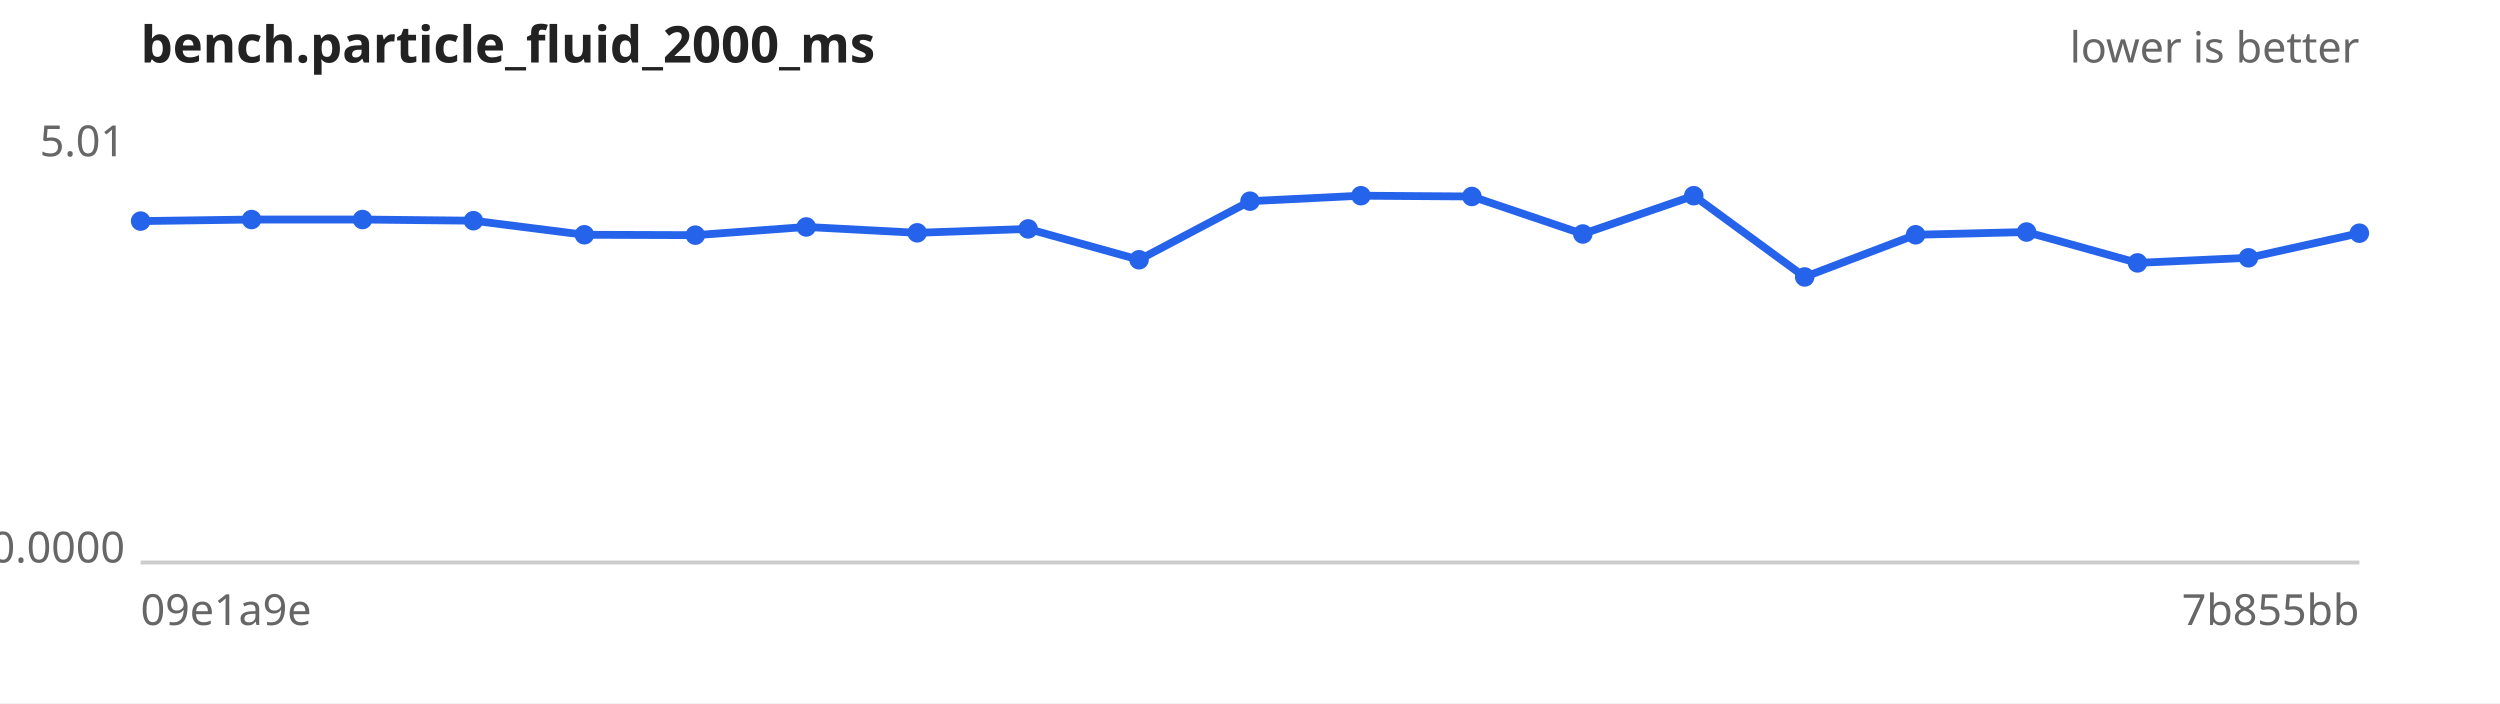
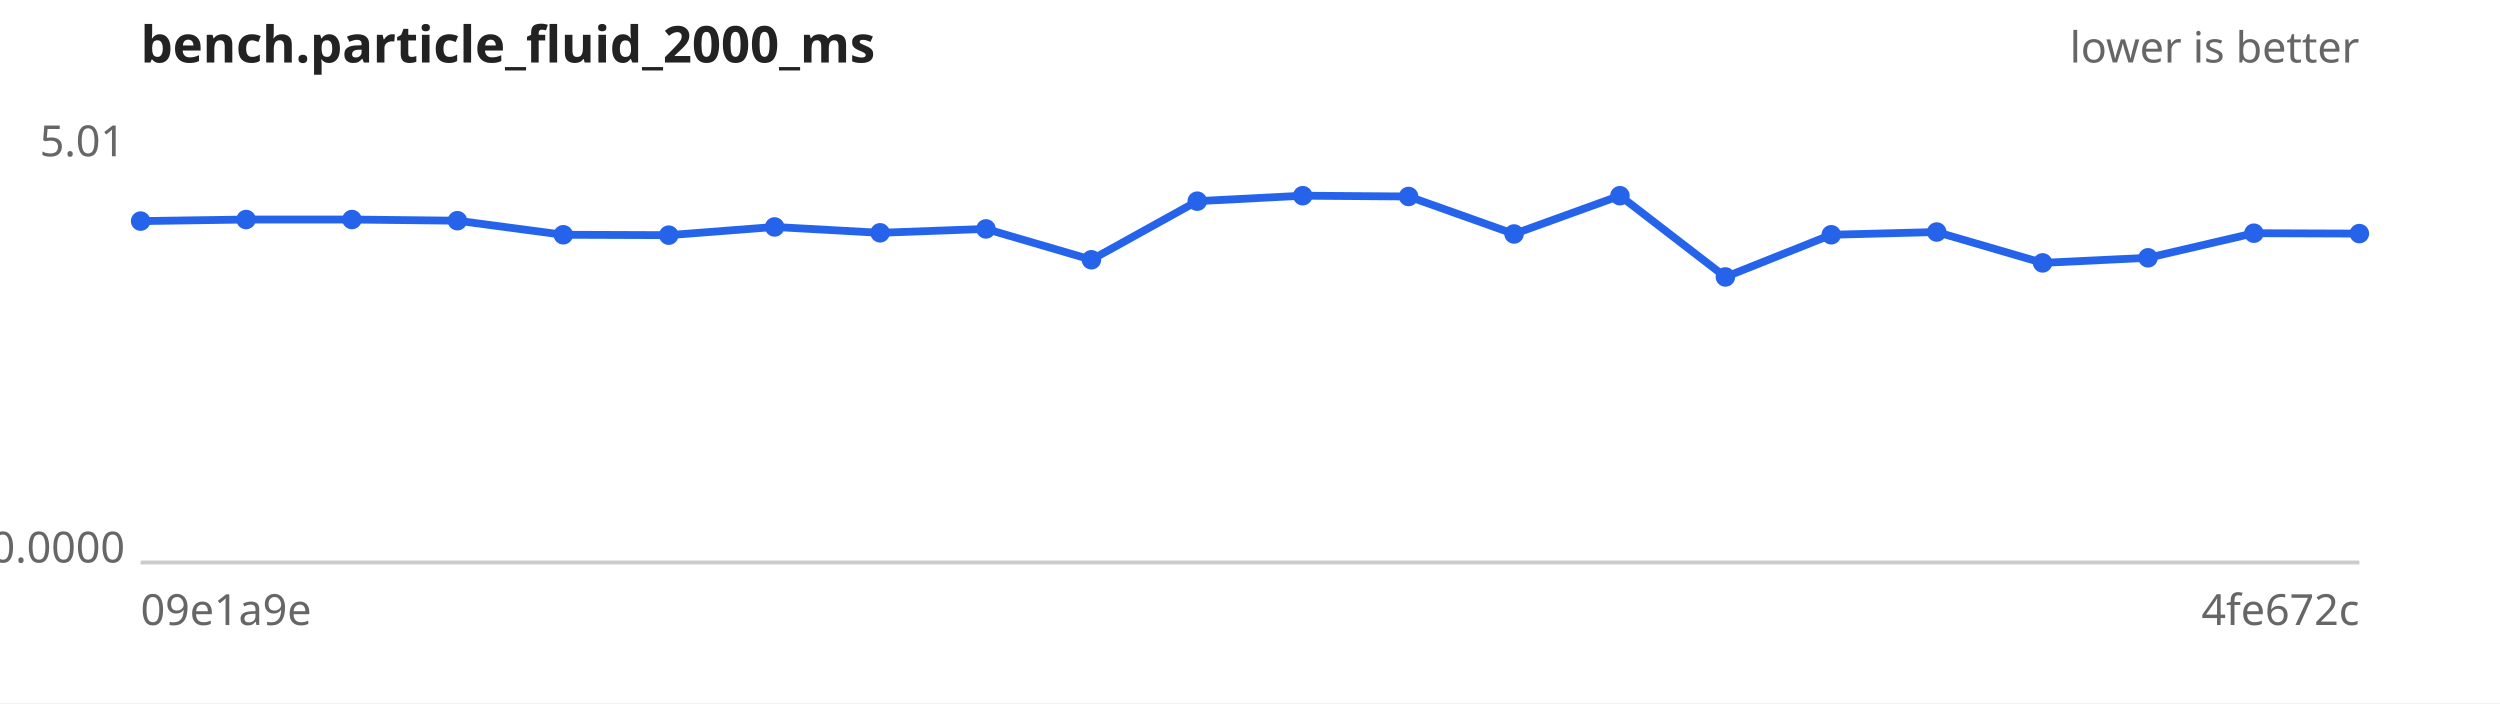
<svg xmlns="http://www.w3.org/2000/svg" width="640" height="180" viewBox="0 0 640 180" font-family="sans-serif" font-size="11">
  <rect width="640" height="180" fill="#ffffff" />
  <text x="36" y="16" font-size="13" font-weight="bold" fill="#222">bench.particle_fluid_2000_ms</text>
  <text x="604" y="16" text-anchor="end" fill="#666">lower is better</text>
  <line x1="36" y1="144" x2="604" y2="144" stroke="#ccc" />
  <text x="32" y="40.0" text-anchor="end" fill="#666">5.01</text>
  <text x="32" y="144.0" text-anchor="end" fill="#666">0.0000</text>
  <text x="36" y="160" fill="#666">09e1a9e</text>
-   <text x="604" y="160" text-anchor="end" fill="#666">7b855bb</text>
-   <path d="M36.0,56.6 L64.4,56.2 L92.8,56.2 L121.2,56.5 L149.6,60.1 L178.0,60.2 L206.4,58.1 L234.8,59.6 L263.2,58.6 L291.6,66.5 L320.0,51.5 L348.4,50.1 L376.8,50.3 L405.2,59.9 L433.6,50.1 L462.0,70.9 L490.4,60.1 L518.8,59.4 L547.2,67.3 L575.6,66.0 L604.0,59.7" fill="none" stroke="#2563eb" stroke-width="2" />
+   <text x="604" y="160" text-anchor="end" fill="#666">4fe672c</text>
+   <path d="M36.0,56.6 L63.0,56.2 L90.1,56.2 L117.1,56.5 L144.2,60.1 L171.2,60.2 L198.3,58.1 L225.3,59.6 L252.4,58.6 L279.4,66.5 L306.5,51.5 L333.5,50.1 L360.6,50.3 L387.6,59.9 L414.7,50.1 L441.7,70.9 L468.8,60.1 L495.8,59.4 L522.9,67.3 L549.9,66.0 L577.0,59.7 L604.0,59.8" fill="none" stroke="#2563eb" stroke-width="2" />
  <g fill="#2563eb">
    <circle cx="36.0" cy="56.6" r="2.5" />
-     <circle cx="64.4" cy="56.2" r="2.5" />
-     <circle cx="92.8" cy="56.2" r="2.5" />
-     <circle cx="121.2" cy="56.5" r="2.5" />
-     <circle cx="149.6" cy="60.1" r="2.5" />
-     <circle cx="178.0" cy="60.2" r="2.5" />
-     <circle cx="206.4" cy="58.1" r="2.5" />
-     <circle cx="234.8" cy="59.6" r="2.5" />
-     <circle cx="263.2" cy="58.6" r="2.5" />
-     <circle cx="291.6" cy="66.5" r="2.5" />
-     <circle cx="320.0" cy="51.5" r="2.5" />
-     <circle cx="348.4" cy="50.1" r="2.5" />
-     <circle cx="376.8" cy="50.3" r="2.5" />
-     <circle cx="405.2" cy="59.9" r="2.5" />
-     <circle cx="433.6" cy="50.1" r="2.5" />
-     <circle cx="462.0" cy="70.9" r="2.5" />
-     <circle cx="490.4" cy="60.1" r="2.5" />
-     <circle cx="518.8" cy="59.4" r="2.5" />
-     <circle cx="547.2" cy="67.3" r="2.5" />
-     <circle cx="575.6" cy="66.0" r="2.5" />
-     <circle cx="604.0" cy="59.7" r="2.5" />
+     <circle cx="63.0" cy="56.2" r="2.5" />
+     <circle cx="90.1" cy="56.2" r="2.5" />
+     <circle cx="117.1" cy="56.5" r="2.5" />
+     <circle cx="144.2" cy="60.1" r="2.5" />
+     <circle cx="171.2" cy="60.2" r="2.5" />
+     <circle cx="198.3" cy="58.1" r="2.5" />
+     <circle cx="225.3" cy="59.6" r="2.5" />
+     <circle cx="252.4" cy="58.6" r="2.5" />
+     <circle cx="279.4" cy="66.5" r="2.5" />
+     <circle cx="306.5" cy="51.5" r="2.5" />
+     <circle cx="333.5" cy="50.1" r="2.5" />
+     <circle cx="360.6" cy="50.3" r="2.5" />
+     <circle cx="387.6" cy="59.9" r="2.5" />
+     <circle cx="414.7" cy="50.1" r="2.5" />
+     <circle cx="441.7" cy="70.9" r="2.5" />
+     <circle cx="468.8" cy="60.1" r="2.5" />
+     <circle cx="495.8" cy="59.4" r="2.5" />
+     <circle cx="522.9" cy="67.3" r="2.5" />
+     <circle cx="549.9" cy="66.0" r="2.5" />
+     <circle cx="577.0" cy="59.7" r="2.5" />
+     <circle cx="604.0" cy="59.8" r="2.5" />
  </g>
</svg>
